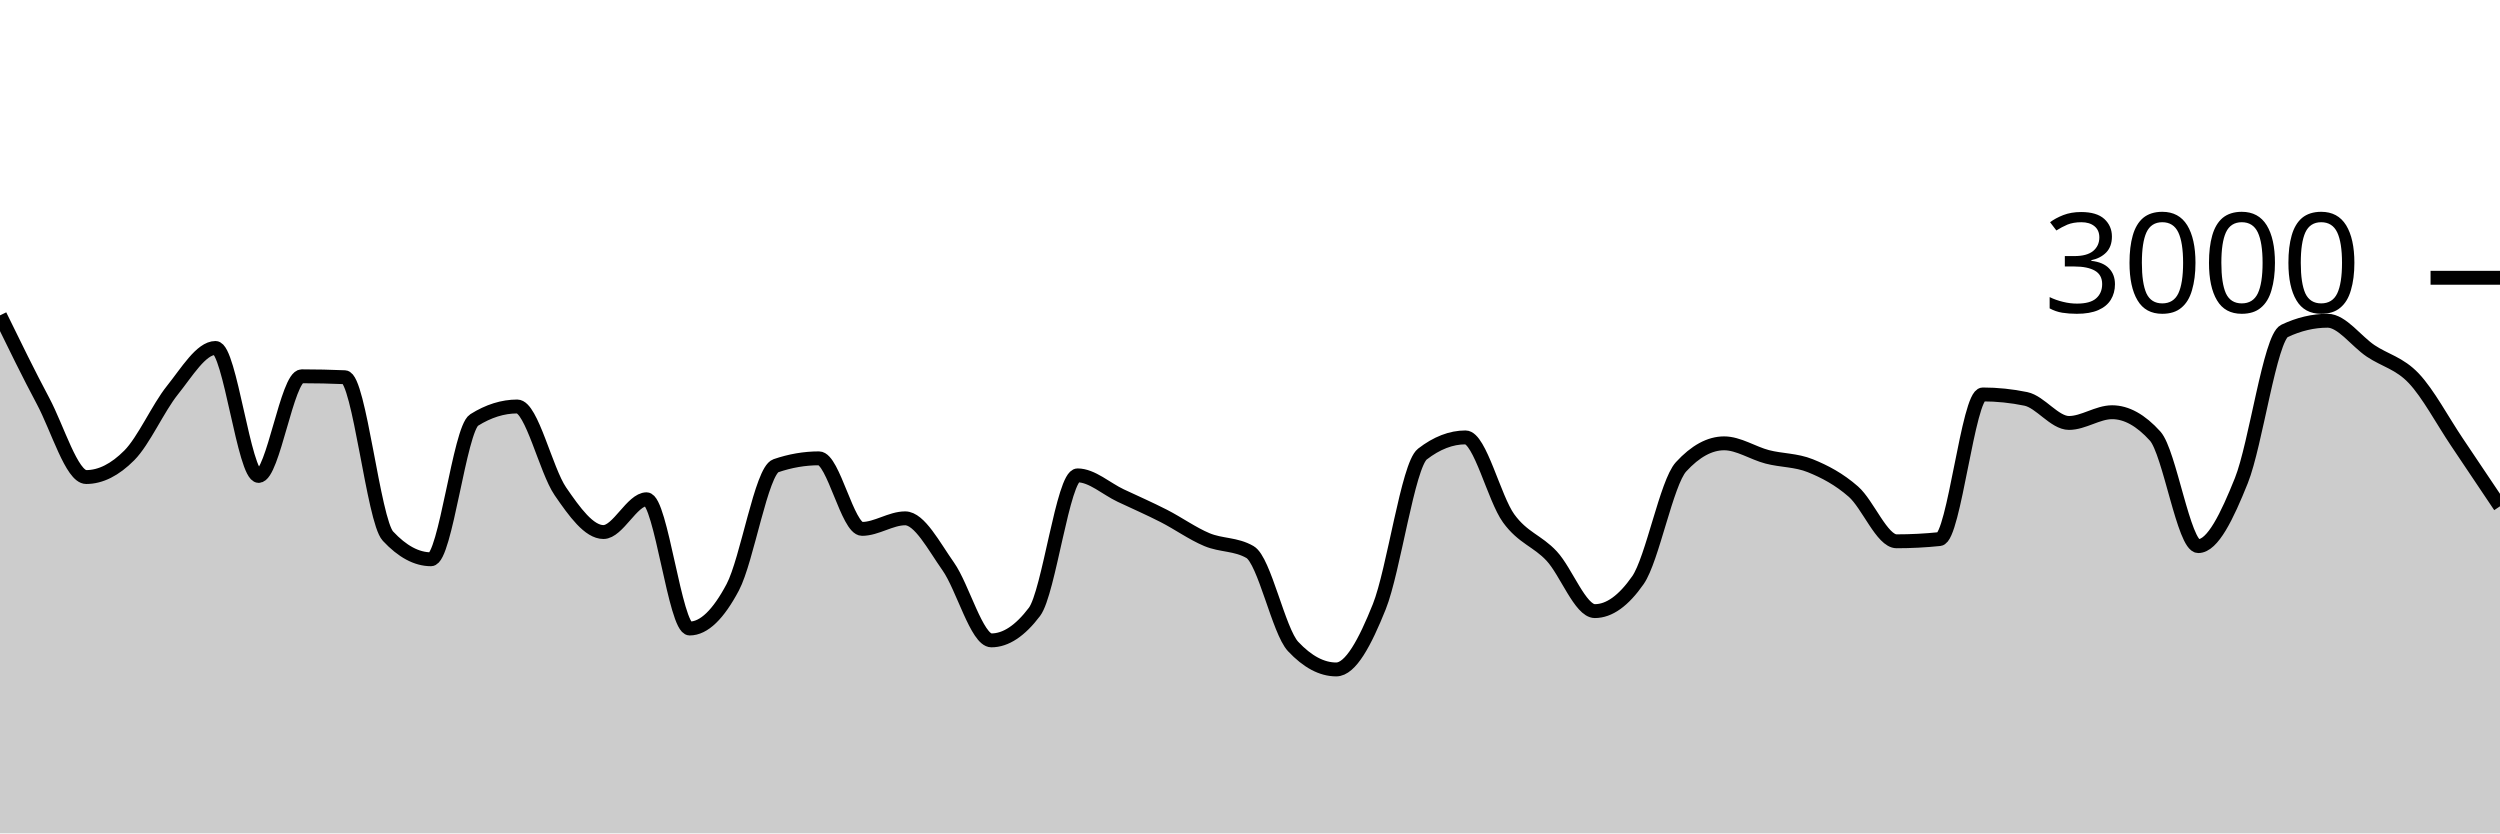
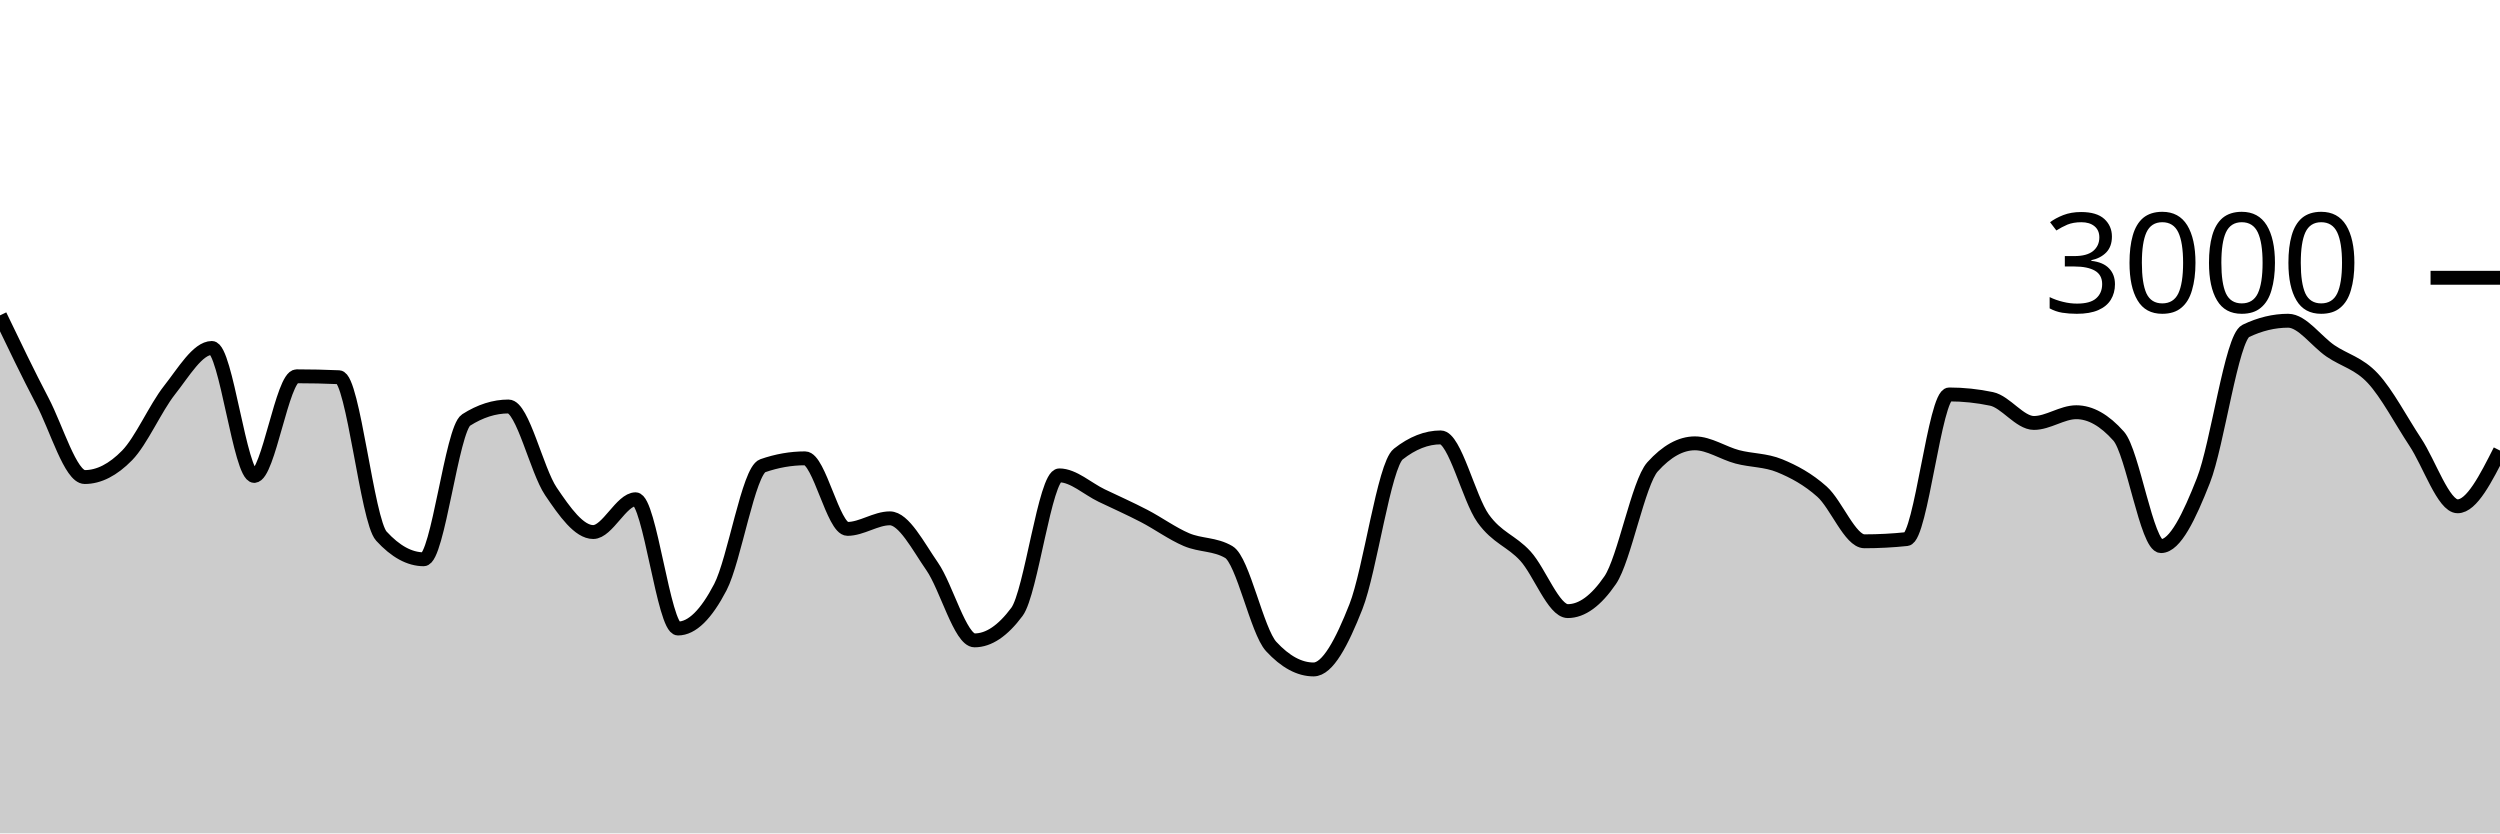
<svg xmlns="http://www.w3.org/2000/svg" viewBox="0 0 180 60">
  <g transform="translate(0,20)">
-     <path class="area" fill="rgba(0, 0, 0, 0.2)" d="M0,2.707C1.034,4.823,2.069,6.94,3.103,8.88C4.138,10.82,5.172,14.347,6.207,14.347C7.241,14.347,8.276,13.827,9.31,12.787C10.345,11.747,11.379,9.382,12.414,8.093C13.448,6.804,14.483,5.053,15.517,5.053C16.552,5.053,17.586,14.267,18.621,14.267C19.655,14.267,20.69,7.093,21.724,7.093C22.759,7.093,23.793,7.116,24.828,7.16C25.862,7.204,26.897,17.489,27.931,18.6C28.966,19.711,30,20.267,31.034,20.267C32.069,20.267,33.103,10.889,34.138,10.24C35.172,9.591,36.207,9.267,37.241,9.267C38.276,9.267,39.31,13.867,40.345,15.373C41.379,16.88,42.414,18.307,43.448,18.307C44.483,18.307,45.517,15.947,46.552,15.947C47.586,15.947,48.621,25.253,49.655,25.253C50.69,25.253,51.724,24.233,52.759,22.28C53.793,20.327,54.828,13.889,55.862,13.533C56.897,13.178,57.931,13,58.966,13C60,13,61.034,18.08,62.069,18.08C63.103,18.08,64.138,17.32,65.172,17.32C66.207,17.32,67.241,19.322,68.276,20.787C69.31,22.251,70.345,26.107,71.379,26.107C72.414,26.107,73.448,25.422,74.483,24.053C75.517,22.684,76.552,14.227,77.586,14.227C78.621,14.227,79.655,15.193,80.69,15.68C81.724,16.167,82.759,16.618,83.793,17.147C84.828,17.676,85.862,18.42,86.897,18.853C87.931,19.287,88.966,19.151,90,19.747C91.034,20.342,92.069,25.444,93.103,26.547C94.138,27.649,95.172,28.2,96.207,28.2C97.241,28.2,98.276,26.264,99.31,23.68C100.345,21.096,101.379,13.493,102.414,12.693C103.448,11.893,104.483,11.493,105.517,11.493C106.552,11.493,107.586,15.896,108.621,17.32C109.655,18.744,110.69,18.927,111.724,20.04C112.759,21.153,113.793,24,114.828,24C115.862,24,116.897,23.258,117.931,21.773C118.966,20.289,120,14.742,121.034,13.613C122.069,12.484,123.103,11.92,124.138,11.92C125.172,11.92,126.207,12.624,127.241,12.893C128.276,13.162,129.31,13.116,130.345,13.533C131.379,13.951,132.414,14.493,133.448,15.4C134.483,16.307,135.517,18.973,136.552,18.973C137.586,18.973,138.621,18.92,139.655,18.813C140.69,18.707,141.724,8.4,142.759,8.4C143.793,8.4,144.828,8.507,145.862,8.72C146.897,8.933,147.931,10.453,148.966,10.453C150,10.453,151.034,9.68,152.069,9.68C153.103,9.68,154.138,10.253,155.172,11.4C156.207,12.547,157.241,19.32,158.276,19.32C159.31,19.32,160.345,17.182,161.379,14.6C162.414,12.018,163.448,4.316,164.483,3.827C165.517,3.338,166.552,3.093,167.586,3.093C168.621,3.093,169.655,4.576,170.69,5.267C171.724,5.958,172.759,6.147,173.793,7.24C174.828,8.333,175.862,10.291,176.897,11.827C177.931,13.362,178.966,14.908,180,16.453L180,40C178.966,40,177.931,40,176.897,40C175.862,40,174.828,40,173.793,40C172.759,40,171.724,40,170.69,40C169.655,40,168.621,40,167.586,40C166.552,40,165.517,40,164.483,40C163.448,40,162.414,40,161.379,40C160.345,40,159.31,40,158.276,40C157.241,40,156.207,40,155.172,40C154.138,40,153.103,40,152.069,40C151.034,40,150,40,148.966,40C147.931,40,146.897,40,145.862,40C144.828,40,143.793,40,142.759,40C141.724,40,140.69,40,139.655,40C138.621,40,137.586,40,136.552,40C135.517,40,134.483,40,133.448,40C132.414,40,131.379,40,130.345,40C129.31,40,128.276,40,127.241,40C126.207,40,125.172,40,124.138,40C123.103,40,122.069,40,121.034,40C120,40,118.966,40,117.931,40C116.897,40,115.862,40,114.828,40C113.793,40,112.759,40,111.724,40C110.69,40,109.655,40,108.621,40C107.586,40,106.552,40,105.517,40C104.483,40,103.448,40,102.414,40C101.379,40,100.345,40,99.31,40C98.276,40,97.241,40,96.207,40C95.172,40,94.138,40,93.103,40C92.069,40,91.034,40,90,40C88.966,40,87.931,40,86.897,40C85.862,40,84.828,40,83.793,40C82.759,40,81.724,40,80.69,40C79.655,40,78.621,40,77.586,40C76.552,40,75.517,40,74.483,40C73.448,40,72.414,40,71.379,40C70.345,40,69.31,40,68.276,40C67.241,40,66.207,40,65.172,40C64.138,40,63.103,40,62.069,40C61.034,40,60,40,58.966,40C57.931,40,56.897,40,55.862,40C54.828,40,53.793,40,52.759,40C51.724,40,50.69,40,49.655,40C48.621,40,47.586,40,46.552,40C45.517,40,44.483,40,43.448,40C42.414,40,41.379,40,40.345,40C39.31,40,38.276,40,37.241,40C36.207,40,35.172,40,34.138,40C33.103,40,32.069,40,31.034,40C30,40,28.966,40,27.931,40C26.897,40,25.862,40,24.828,40C23.793,40,22.759,40,21.724,40C20.69,40,19.655,40,18.621,40C17.586,40,16.552,40,15.517,40C14.483,40,13.448,40,12.414,40C11.379,40,10.345,40,9.31,40C8.276,40,7.241,40,6.207,40C5.172,40,4.138,40,3.103,40C2.069,40,1.034,40,0,40Z" />
-     <path class="line" stroke="black" fill="none" d="M0,2.707C1.034,4.823,2.069,6.94,3.103,8.88C4.138,10.82,5.172,14.347,6.207,14.347C7.241,14.347,8.276,13.827,9.31,12.787C10.345,11.747,11.379,9.382,12.414,8.093C13.448,6.804,14.483,5.053,15.517,5.053C16.552,5.053,17.586,14.267,18.621,14.267C19.655,14.267,20.69,7.093,21.724,7.093C22.759,7.093,23.793,7.116,24.828,7.16C25.862,7.204,26.897,17.489,27.931,18.6C28.966,19.711,30,20.267,31.034,20.267C32.069,20.267,33.103,10.889,34.138,10.24C35.172,9.591,36.207,9.267,37.241,9.267C38.276,9.267,39.31,13.867,40.345,15.373C41.379,16.88,42.414,18.307,43.448,18.307C44.483,18.307,45.517,15.947,46.552,15.947C47.586,15.947,48.621,25.253,49.655,25.253C50.69,25.253,51.724,24.233,52.759,22.28C53.793,20.327,54.828,13.889,55.862,13.533C56.897,13.178,57.931,13,58.966,13C60,13,61.034,18.08,62.069,18.08C63.103,18.08,64.138,17.32,65.172,17.32C66.207,17.32,67.241,19.322,68.276,20.787C69.31,22.251,70.345,26.107,71.379,26.107C72.414,26.107,73.448,25.422,74.483,24.053C75.517,22.684,76.552,14.227,77.586,14.227C78.621,14.227,79.655,15.193,80.69,15.68C81.724,16.167,82.759,16.618,83.793,17.147C84.828,17.676,85.862,18.42,86.897,18.853C87.931,19.287,88.966,19.151,90,19.747C91.034,20.342,92.069,25.444,93.103,26.547C94.138,27.649,95.172,28.2,96.207,28.2C97.241,28.2,98.276,26.264,99.31,23.68C100.345,21.096,101.379,13.493,102.414,12.693C103.448,11.893,104.483,11.493,105.517,11.493C106.552,11.493,107.586,15.896,108.621,17.32C109.655,18.744,110.69,18.927,111.724,20.04C112.759,21.153,113.793,24,114.828,24C115.862,24,116.897,23.258,117.931,21.773C118.966,20.289,120,14.742,121.034,13.613C122.069,12.484,123.103,11.92,124.138,11.92C125.172,11.92,126.207,12.624,127.241,12.893C128.276,13.162,129.31,13.116,130.345,13.533C131.379,13.951,132.414,14.493,133.448,15.4C134.483,16.307,135.517,18.973,136.552,18.973C137.586,18.973,138.621,18.92,139.655,18.813C140.69,18.707,141.724,8.4,142.759,8.4C143.793,8.4,144.828,8.507,145.862,8.72C146.897,8.933,147.931,10.453,148.966,10.453C150,10.453,151.034,9.68,152.069,9.68C153.103,9.68,154.138,10.253,155.172,11.4C156.207,12.547,157.241,19.32,158.276,19.32C159.31,19.32,160.345,17.182,161.379,14.6C162.414,12.018,163.448,4.316,164.483,3.827C165.517,3.338,166.552,3.093,167.586,3.093C168.621,3.093,169.655,4.576,170.69,5.267C171.724,5.958,172.759,6.147,173.793,7.24C174.828,8.333,175.862,10.291,176.897,11.827C177.931,13.362,178.966,14.908,180,16.453" />
+     <path class="area" fill="rgba(0, 0, 0, 0.2)" d="M0,2.707C1.017,4.823,2.034,6.94,3.051,8.88C4.068,10.82,5.085,14.347,6.102,14.347C7.119,14.347,8.136,13.827,9.153,12.787C10.169,11.747,11.186,9.382,12.203,8.093C13.22,6.804,14.237,5.053,15.254,5.053C16.271,5.053,17.288,14.267,18.305,14.267C19.322,14.267,20.339,7.093,21.356,7.093C22.373,7.093,23.39,7.116,24.407,7.16C25.424,7.204,26.441,17.489,27.458,18.6C28.475,19.711,29.492,20.267,30.508,20.267C31.525,20.267,32.542,10.889,33.559,10.24C34.576,9.591,35.593,9.267,36.61,9.267C37.627,9.267,38.644,13.867,39.661,15.373C40.678,16.88,41.695,18.307,42.712,18.307C43.729,18.307,44.746,15.947,45.763,15.947C46.78,15.947,47.797,25.253,48.814,25.253C49.831,25.253,50.847,24.233,51.864,22.28C52.881,20.327,53.898,13.889,54.915,13.533C55.932,13.178,56.949,13,57.966,13C58.983,13,60,18.08,61.017,18.08C62.034,18.08,63.051,17.32,64.068,17.32C65.085,17.32,66.102,19.322,67.119,20.787C68.136,22.251,69.153,26.107,70.169,26.107C71.186,26.107,72.203,25.422,73.22,24.053C74.237,22.684,75.254,14.227,76.271,14.227C77.288,14.227,78.305,15.193,79.322,15.68C80.339,16.167,81.356,16.618,82.373,17.147C83.39,17.676,84.407,18.42,85.424,18.853C86.441,19.287,87.458,19.151,88.475,19.747C89.492,20.342,90.508,25.444,91.525,26.547C92.542,27.649,93.559,28.2,94.576,28.2C95.593,28.2,96.61,26.264,97.627,23.68C98.644,21.096,99.661,13.493,100.678,12.693C101.695,11.893,102.712,11.493,103.729,11.493C104.746,11.493,105.763,15.896,106.78,17.32C107.797,18.744,108.814,18.927,109.831,20.04C110.847,21.153,111.864,24,112.881,24C113.898,24,114.915,23.258,115.932,21.773C116.949,20.289,117.966,14.742,118.983,13.613C120,12.484,121.017,11.92,122.034,11.92C123.051,11.92,124.068,12.624,125.085,12.893C126.102,13.162,127.119,13.116,128.136,13.533C129.153,13.951,130.169,14.493,131.186,15.4C132.203,16.307,133.22,18.973,134.237,18.973C135.254,18.973,136.271,18.92,137.288,18.813C138.305,18.707,139.322,8.4,140.339,8.4C141.356,8.4,142.373,8.507,143.39,8.72C144.407,8.933,145.424,10.453,146.441,10.453C147.458,10.453,148.475,9.68,149.492,9.68C150.508,9.68,151.525,10.253,152.542,11.4C153.559,12.547,154.576,19.32,155.593,19.32C156.61,19.32,157.627,17.182,158.644,14.6C159.661,12.018,160.678,4.316,161.695,3.827C162.712,3.338,163.729,3.093,164.746,3.093C165.763,3.093,166.78,4.576,167.797,5.267C168.814,5.958,169.831,6.147,170.847,7.24C171.864,8.333,172.881,10.291,173.898,11.827C174.915,13.362,175.932,16.453,176.949,16.453C177.966,16.453,178.983,14.447,180,12.44L180,40C178.983,40,177.966,40,176.949,40C175.932,40,174.915,40,173.898,40C172.881,40,171.864,40,170.847,40C169.831,40,168.814,40,167.797,40C166.78,40,165.763,40,164.746,40C163.729,40,162.712,40,161.695,40C160.678,40,159.661,40,158.644,40C157.627,40,156.61,40,155.593,40C154.576,40,153.559,40,152.542,40C151.525,40,150.508,40,149.492,40C148.475,40,147.458,40,146.441,40C145.424,40,144.407,40,143.39,40C142.373,40,141.356,40,140.339,40C139.322,40,138.305,40,137.288,40C136.271,40,135.254,40,134.237,40C133.22,40,132.203,40,131.186,40C130.169,40,129.153,40,128.136,40C127.119,40,126.102,40,125.085,40C124.068,40,123.051,40,122.034,40C121.017,40,120,40,118.983,40C117.966,40,116.949,40,115.932,40C114.915,40,113.898,40,112.881,40C111.864,40,110.847,40,109.831,40C108.814,40,107.797,40,106.78,40C105.763,40,104.746,40,103.729,40C102.712,40,101.695,40,100.678,40C99.661,40,98.644,40,97.627,40C96.61,40,95.593,40,94.576,40C93.559,40,92.542,40,91.525,40C90.508,40,89.492,40,88.475,40C87.458,40,86.441,40,85.424,40C84.407,40,83.39,40,82.373,40C81.356,40,80.339,40,79.322,40C78.305,40,77.288,40,76.271,40C75.254,40,74.237,40,73.22,40C72.203,40,71.186,40,70.169,40C69.153,40,68.136,40,67.119,40C66.102,40,65.085,40,64.068,40C63.051,40,62.034,40,61.017,40C60,40,58.983,40,57.966,40C56.949,40,55.932,40,54.915,40C53.898,40,52.881,40,51.864,40C50.847,40,49.831,40,48.814,40C47.797,40,46.78,40,45.763,40C44.746,40,43.729,40,42.712,40C41.695,40,40.678,40,39.661,40C38.644,40,37.627,40,36.61,40C35.593,40,34.576,40,33.559,40C32.542,40,31.525,40,30.508,40C29.492,40,28.475,40,27.458,40C26.441,40,25.424,40,24.407,40C23.39,40,22.373,40,21.356,40C20.339,40,19.322,40,18.305,40C17.288,40,16.271,40,15.254,40C14.237,40,13.22,40,12.203,40C11.186,40,10.169,40,9.153,40C8.136,40,7.119,40,6.102,40C5.085,40,4.068,40,3.051,40C2.034,40,1.017,40,0,40Z" />
+     <path class="line" stroke="black" fill="none" d="M0,2.707C1.017,4.823,2.034,6.94,3.051,8.88C4.068,10.82,5.085,14.347,6.102,14.347C7.119,14.347,8.136,13.827,9.153,12.787C10.169,11.747,11.186,9.382,12.203,8.093C13.22,6.804,14.237,5.053,15.254,5.053C16.271,5.053,17.288,14.267,18.305,14.267C19.322,14.267,20.339,7.093,21.356,7.093C22.373,7.093,23.39,7.116,24.407,7.16C25.424,7.204,26.441,17.489,27.458,18.6C28.475,19.711,29.492,20.267,30.508,20.267C31.525,20.267,32.542,10.889,33.559,10.24C34.576,9.591,35.593,9.267,36.61,9.267C37.627,9.267,38.644,13.867,39.661,15.373C40.678,16.88,41.695,18.307,42.712,18.307C43.729,18.307,44.746,15.947,45.763,15.947C46.78,15.947,47.797,25.253,48.814,25.253C49.831,25.253,50.847,24.233,51.864,22.28C52.881,20.327,53.898,13.889,54.915,13.533C55.932,13.178,56.949,13,57.966,13C58.983,13,60,18.08,61.017,18.08C62.034,18.08,63.051,17.32,64.068,17.32C65.085,17.32,66.102,19.322,67.119,20.787C68.136,22.251,69.153,26.107,70.169,26.107C71.186,26.107,72.203,25.422,73.22,24.053C74.237,22.684,75.254,14.227,76.271,14.227C77.288,14.227,78.305,15.193,79.322,15.68C80.339,16.167,81.356,16.618,82.373,17.147C83.39,17.676,84.407,18.42,85.424,18.853C86.441,19.287,87.458,19.151,88.475,19.747C89.492,20.342,90.508,25.444,91.525,26.547C92.542,27.649,93.559,28.2,94.576,28.2C95.593,28.2,96.61,26.264,97.627,23.68C98.644,21.096,99.661,13.493,100.678,12.693C101.695,11.893,102.712,11.493,103.729,11.493C104.746,11.493,105.763,15.896,106.78,17.32C107.797,18.744,108.814,18.927,109.831,20.04C110.847,21.153,111.864,24,112.881,24C113.898,24,114.915,23.258,115.932,21.773C116.949,20.289,117.966,14.742,118.983,13.613C120,12.484,121.017,11.92,122.034,11.92C123.051,11.92,124.068,12.624,125.085,12.893C126.102,13.162,127.119,13.116,128.136,13.533C129.153,13.951,130.169,14.493,131.186,15.4C132.203,16.307,133.22,18.973,134.237,18.973C135.254,18.973,136.271,18.92,137.288,18.813C138.305,18.707,139.322,8.4,140.339,8.4C141.356,8.4,142.373,8.507,143.39,8.72C144.407,8.933,145.424,10.453,146.441,10.453C147.458,10.453,148.475,9.68,149.492,9.68C150.508,9.68,151.525,10.253,152.542,11.4C153.559,12.547,154.576,19.32,155.593,19.32C156.61,19.32,157.627,17.182,158.644,14.6C159.661,12.018,160.678,4.316,161.695,3.827C162.712,3.338,163.729,3.093,164.746,3.093C165.763,3.093,166.78,4.576,167.797,5.267C168.814,5.958,169.831,6.147,170.847,7.24C171.864,8.333,172.881,10.291,173.898,11.827C174.915,13.362,175.932,16.453,176.949,16.453C177.966,16.453,178.983,14.447,180,12.44" />
    <path class="axis-ceiling" stroke-width="1" stroke="black" fill="none" d="M175,0L180,0" />
    <text class="axis-ceiling-label" font-family="sans-serif" text-anchor="end" font-size="10px" x="170" y="2.5">3000</text>
  </g>
</svg>
